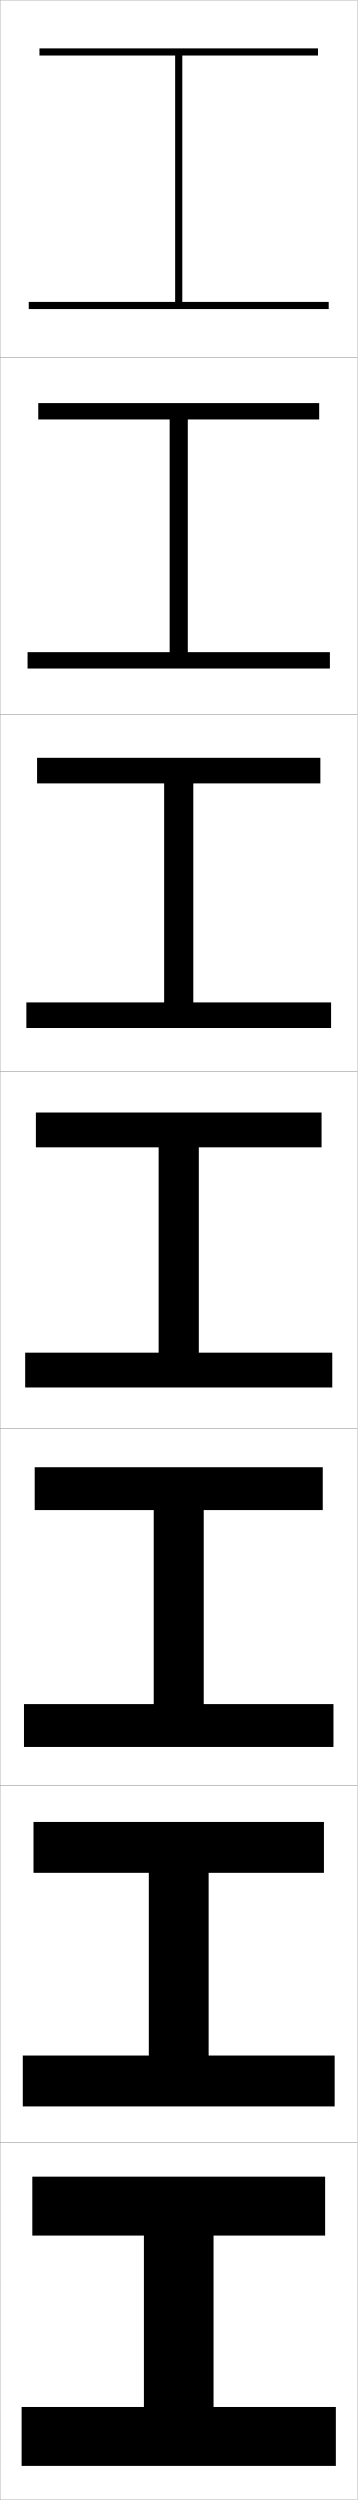
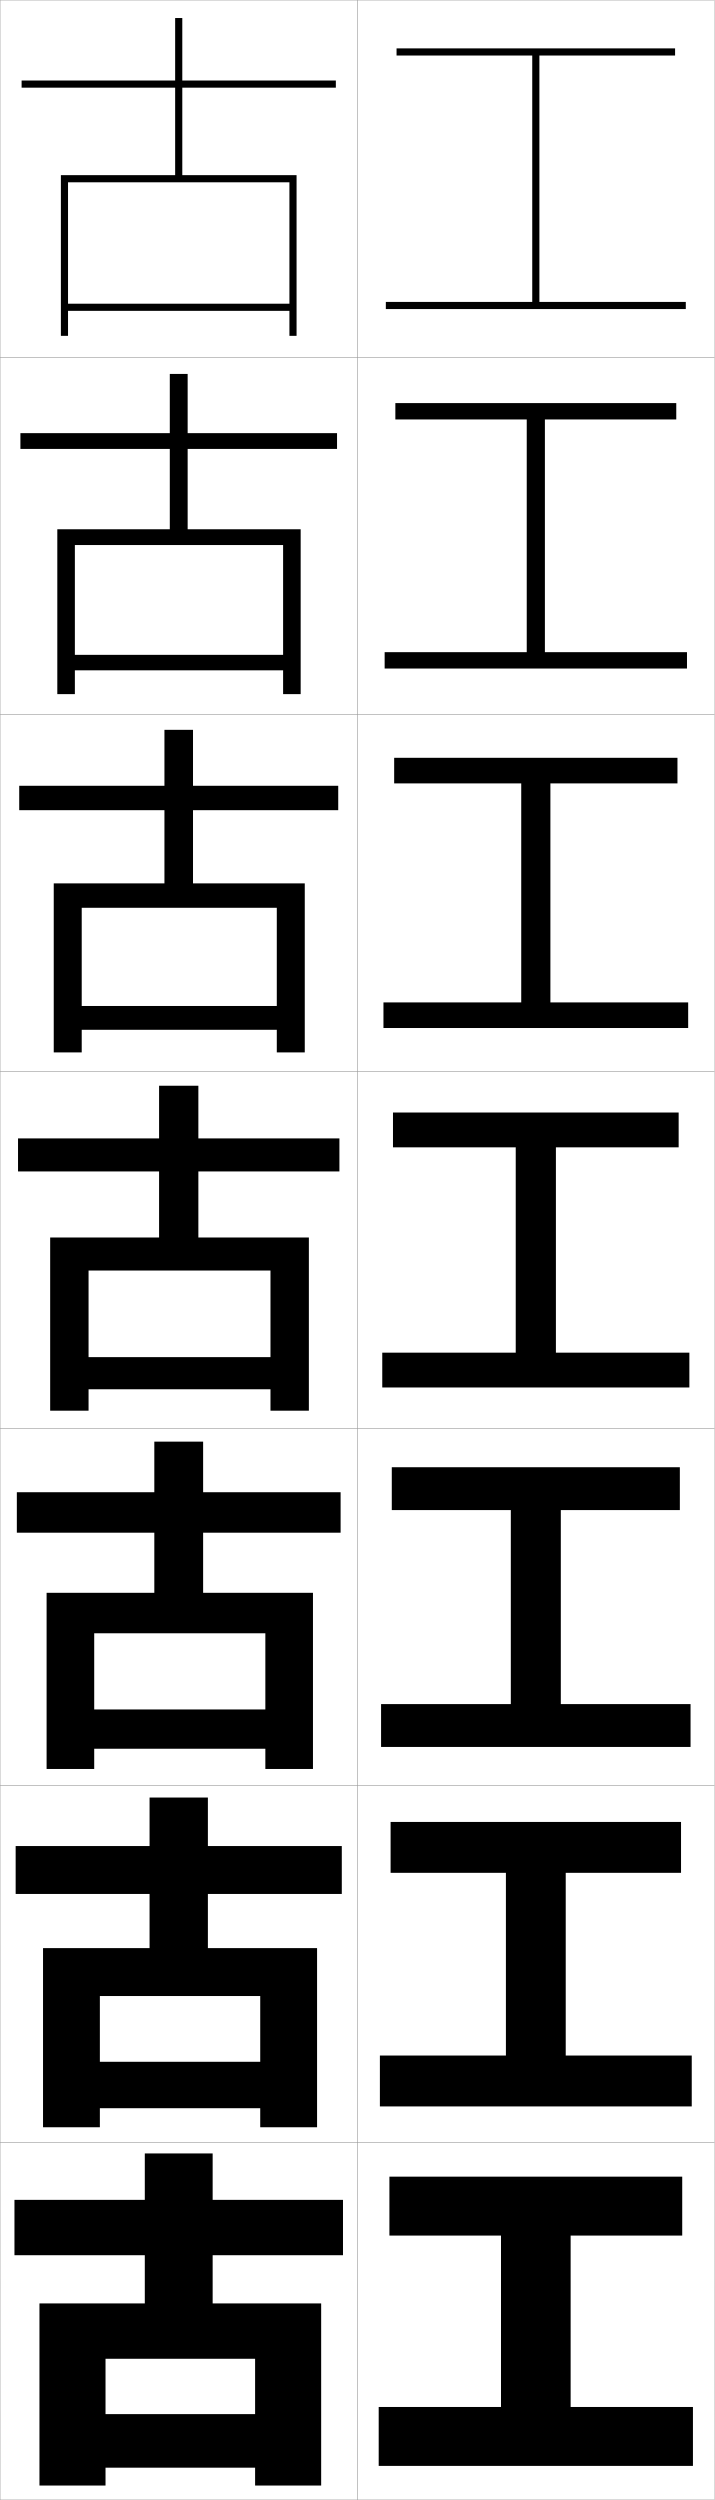
- <svg xmlns="http://www.w3.org/2000/svg" width="100.1" height="700.1" viewBox="0 0 100.1 700.1" overflow="visible" enable-background="new 0 0 100.1 700.1" xml:space="preserve">
+ <svg xmlns="http://www.w3.org/2000/svg" width="200.1" height="700.1" viewBox="0 0 200.1 700.1" overflow="visible" enable-background="new 0 0 200.1 700.1" xml:space="preserve">
  <g id="glyphs">
    <g>
      <rect x="0.05" y="0.05" fill="none" stroke="#999999" stroke-width="0.1" width="100" height="100" />
      <rect x="0.05" y="100.05" fill="none" stroke="#999999" stroke-width="0.1" width="100" height="100" />
      <rect x="0.05" y="200.05" fill="none" stroke="#999999" stroke-width="0.1" width="100" height="100" />
      <rect x="0.05" y="300.05" fill="none" stroke="#999999" stroke-width="0.1" width="100" height="100" />
      <rect x="0.05" y="400.05" fill="none" stroke="#999999" stroke-width="0.1" width="100" height="100" />
      <rect x="0.05" y="500.05" fill="none" stroke="#999999" stroke-width="0.1" width="100" height="100" />
      <rect x="0.05" y="600.05" fill="none" stroke="#999999" stroke-width="0.1" width="100" height="100" />
+       <rect x="100.05" y="0.05" fill="none" stroke="#999999" stroke-width="0.1" width="100" height="100" />
+       <rect x="100.05" y="100.05" fill="none" stroke="#999999" stroke-width="0.1" width="100" height="100" />
+       <rect x="100.05" y="200.05" fill="none" stroke="#999999" stroke-width="0.1" width="100" height="100" />
+       <rect x="100.05" y="300.05" fill="none" stroke="#999999" stroke-width="0.1" width="100" height="100" />
+       <rect x="100.05" y="400.05" fill="none" stroke="#999999" stroke-width="0.1" width="100" height="100" />
+       <rect x="100.05" y="500.05" fill="none" stroke="#999999" stroke-width="0.1" width="100" height="100" />
+       <rect x="100.05" y="600.05" fill="none" stroke="#999999" stroke-width="0.1" width="100" height="100" />
    </g>
    <g>
-       <polygon points="51.05,84.55 51.05,15.55 89.05,15.55 89.05,13.55       11.05,13.55 11.05,15.55 49.05,15.55 49.05,84.55 8.05,84.55       8.05,86.55 92.05,86.55 92.05,84.55 " />
-       <polygon points="10.716,112.883 10.716,117.466 47.508,117.466 47.508,182.633       7.716,182.633 7.716,187.216 92.383,187.216 92.383,182.633 52.591,182.633       52.591,117.466 89.383,117.466 89.383,112.883 " />
-       <polygon points="10.383,212.216 10.383,219.383 45.967,219.383 45.967,280.716       7.383,280.716 7.383,287.883 92.716,287.883 92.716,280.716 54.133,280.716       54.133,219.383 89.716,219.383 89.716,212.216 " />
-       <polygon points="10.05,311.55 10.05,321.3 44.425,321.3 44.425,378.8       7.05,378.8 7.05,388.55 93.05,388.55 93.05,378.8 55.675,378.8       55.675,321.3 90.05,321.3 90.05,311.55 " />
-       <polygon points="9.716,410.883 9.716,422.883 43.049,422.883 43.049,477.216       6.716,477.216 6.716,489.216 93.383,489.216 93.383,477.216 57.049,477.216       57.049,422.883 90.383,422.883 90.383,410.883 " />
-       <polygon points="9.383,510.217 9.383,524.467 41.675,524.467 41.675,575.633       6.383,575.633 6.383,589.883 93.716,589.883 93.716,575.633 58.425,575.633       58.425,524.467 90.716,524.467 90.716,510.217 " />
-       <polygon points="59.8,626.05 91.05,626.05 91.05,609.55 9.05,609.55       9.05,626.05 40.3,626.05 40.3,674.05 6.05,674.05 6.05,690.55       94.05,690.55 94.05,674.05 59.8,674.05 " />
+       <polygon points="151.05,84.55 151.05,15.55 189.05,15.55 189.05,13.55       111.05,13.55 111.05,15.55 149.05,15.55 149.05,84.55 108.05,84.55       108.05,86.55 192.05,86.55 192.05,84.55 " />
+       <polygon points="110.716,112.883 110.716,117.466 147.508,117.466 147.508,182.633       107.716,182.633 107.716,187.216 192.383,187.216 192.383,182.633 152.591,182.633       152.591,117.466 189.383,117.466 189.383,112.883 " />
+       <polygon points="110.383,212.216 110.383,219.383 145.967,219.383 145.967,280.716       107.383,280.716 107.383,287.883 192.716,287.883 192.716,280.716 154.133,280.716       154.133,219.383 189.716,219.383 189.716,212.216 " />
+       <polygon points="110.05,311.55 110.05,321.3 144.425,321.3 144.425,378.8       107.05,378.8 107.05,388.55 193.05,388.55 193.05,378.8 155.675,378.8       155.675,321.3 190.05,321.3 190.05,311.55 " />
+       <polygon points="109.716,410.883 109.716,422.883 143.049,422.883 143.049,477.216       106.716,477.216 106.716,489.216 193.383,489.216 193.383,477.216 157.049,477.216       157.049,422.883 190.383,422.883 190.383,410.883 " />
+       <polygon points="109.383,510.217 109.383,524.467 141.675,524.467 141.675,575.633       106.383,575.633 106.383,589.883 193.716,589.883 193.716,575.633 158.425,575.633       158.425,524.467 190.716,524.467 190.716,510.217 " />
+       <polygon points="159.8,626.05 191.05,626.05 191.05,609.55 109.05,609.55       109.05,626.05 140.3,626.05 140.3,674.05 106.05,674.05 106.05,690.55       194.05,690.55 194.05,674.05 159.8,674.05 " />
+     </g>
+     <g>
+       <polygon points="81.05,85.05 19.05,85.05 19.05,87.05 81.05,87.05       81.05,94.05 83.05,94.05 83.05,49.05 51.05,49.05 51.05,24.55       94.05,24.55 94.05,22.55 51.05,22.55 51.05,5.05 49.05,5.05       49.05,22.55 6.05,22.55 6.05,24.55 49.05,24.55 49.05,49.05       17.05,49.05 17.05,94.05 19.05,94.05 19.05,51.05 81.05,51.05 " />
+       <polygon points="94.383,125.716 94.383,121.299 52.549,121.299 52.549,104.716       47.55,104.716 47.55,121.299 5.716,121.299 5.716,125.716 47.55,125.716       47.55,148.216 16.049,148.216 16.049,194.383 20.966,194.383 20.966,152.633       79.281,152.633 79.281,183.383 20.966,183.383 20.966,187.716 79.281,187.716       79.281,194.383 84.198,194.383 84.198,148.216 52.549,148.216 52.549,125.716 " />
+       <polygon points="94.717,226.883 94.717,220.05 54.05,220.05 54.05,204.383       46.05,204.383 46.05,220.05 5.383,220.05 5.383,226.883 46.05,226.883       46.05,247.383 15.05,247.383 15.05,294.716 22.883,294.716 22.883,254.216       77.513,254.216 77.513,281.716 22.883,281.716 22.883,288.383 77.513,288.383       77.513,294.716 85.347,294.716 85.347,247.383 54.05,247.383 54.05,226.883 " />
+       <polygon points="75.745,380.05 24.8,380.05 24.8,389.05 75.745,389.05       75.745,395.05 86.495,395.05 86.495,346.55 55.55,346.55 55.55,328.05       95.05,328.05 95.05,318.8 55.55,318.8 55.55,304.05 44.55,304.05       44.55,318.8 5.05,318.8 5.05,328.05 44.55,328.05 44.55,346.55       14.05,346.55 14.05,395.05 24.8,395.05 24.8,355.8 75.745,355.8 " />
+       <polygon points="95.383,429.216 95.383,417.883 56.883,417.883 56.883,403.716       43.216,403.716 43.216,417.883 4.716,417.883 4.716,429.216 43.216,429.216       43.216,446.05 13.049,446.05 13.049,495.383 26.383,495.383 26.383,457.383       74.31,457.383 74.31,478.717 26.383,478.717 26.383,489.717 74.31,489.717       74.31,495.383 87.643,495.383 87.643,446.05 56.883,446.05 56.883,429.216 " />
+       <polygon points="95.716,530.383 95.716,516.967 58.216,516.967 58.216,503.383       41.883,503.383 41.883,516.967 4.383,516.967 4.383,530.383 41.883,530.383       41.883,545.55 12.05,545.55 12.05,595.717 27.966,595.717 27.966,558.967       72.875,558.967 72.875,577.383 27.966,577.383 27.966,590.383 72.875,590.383 72.875,595.717       88.792,595.717 88.792,545.55 58.216,545.55 58.216,530.383 " />
+       <polygon points="11.05,645.05 11.05,696.05 29.55,696.05 29.55,660.55       71.439,660.55 71.439,676.05 29.55,676.05 29.55,691.05 71.439,691.05       71.439,696.05 89.939,696.05 89.939,645.05 59.55,645.05 59.55,631.55       96.05,631.55 96.05,616.05 59.55,616.05 59.55,603.05 40.55,603.05       40.55,616.05 4.05,616.05 4.05,631.55 40.55,631.55 40.55,645.05 " />
    </g>
  </g>
</svg>
